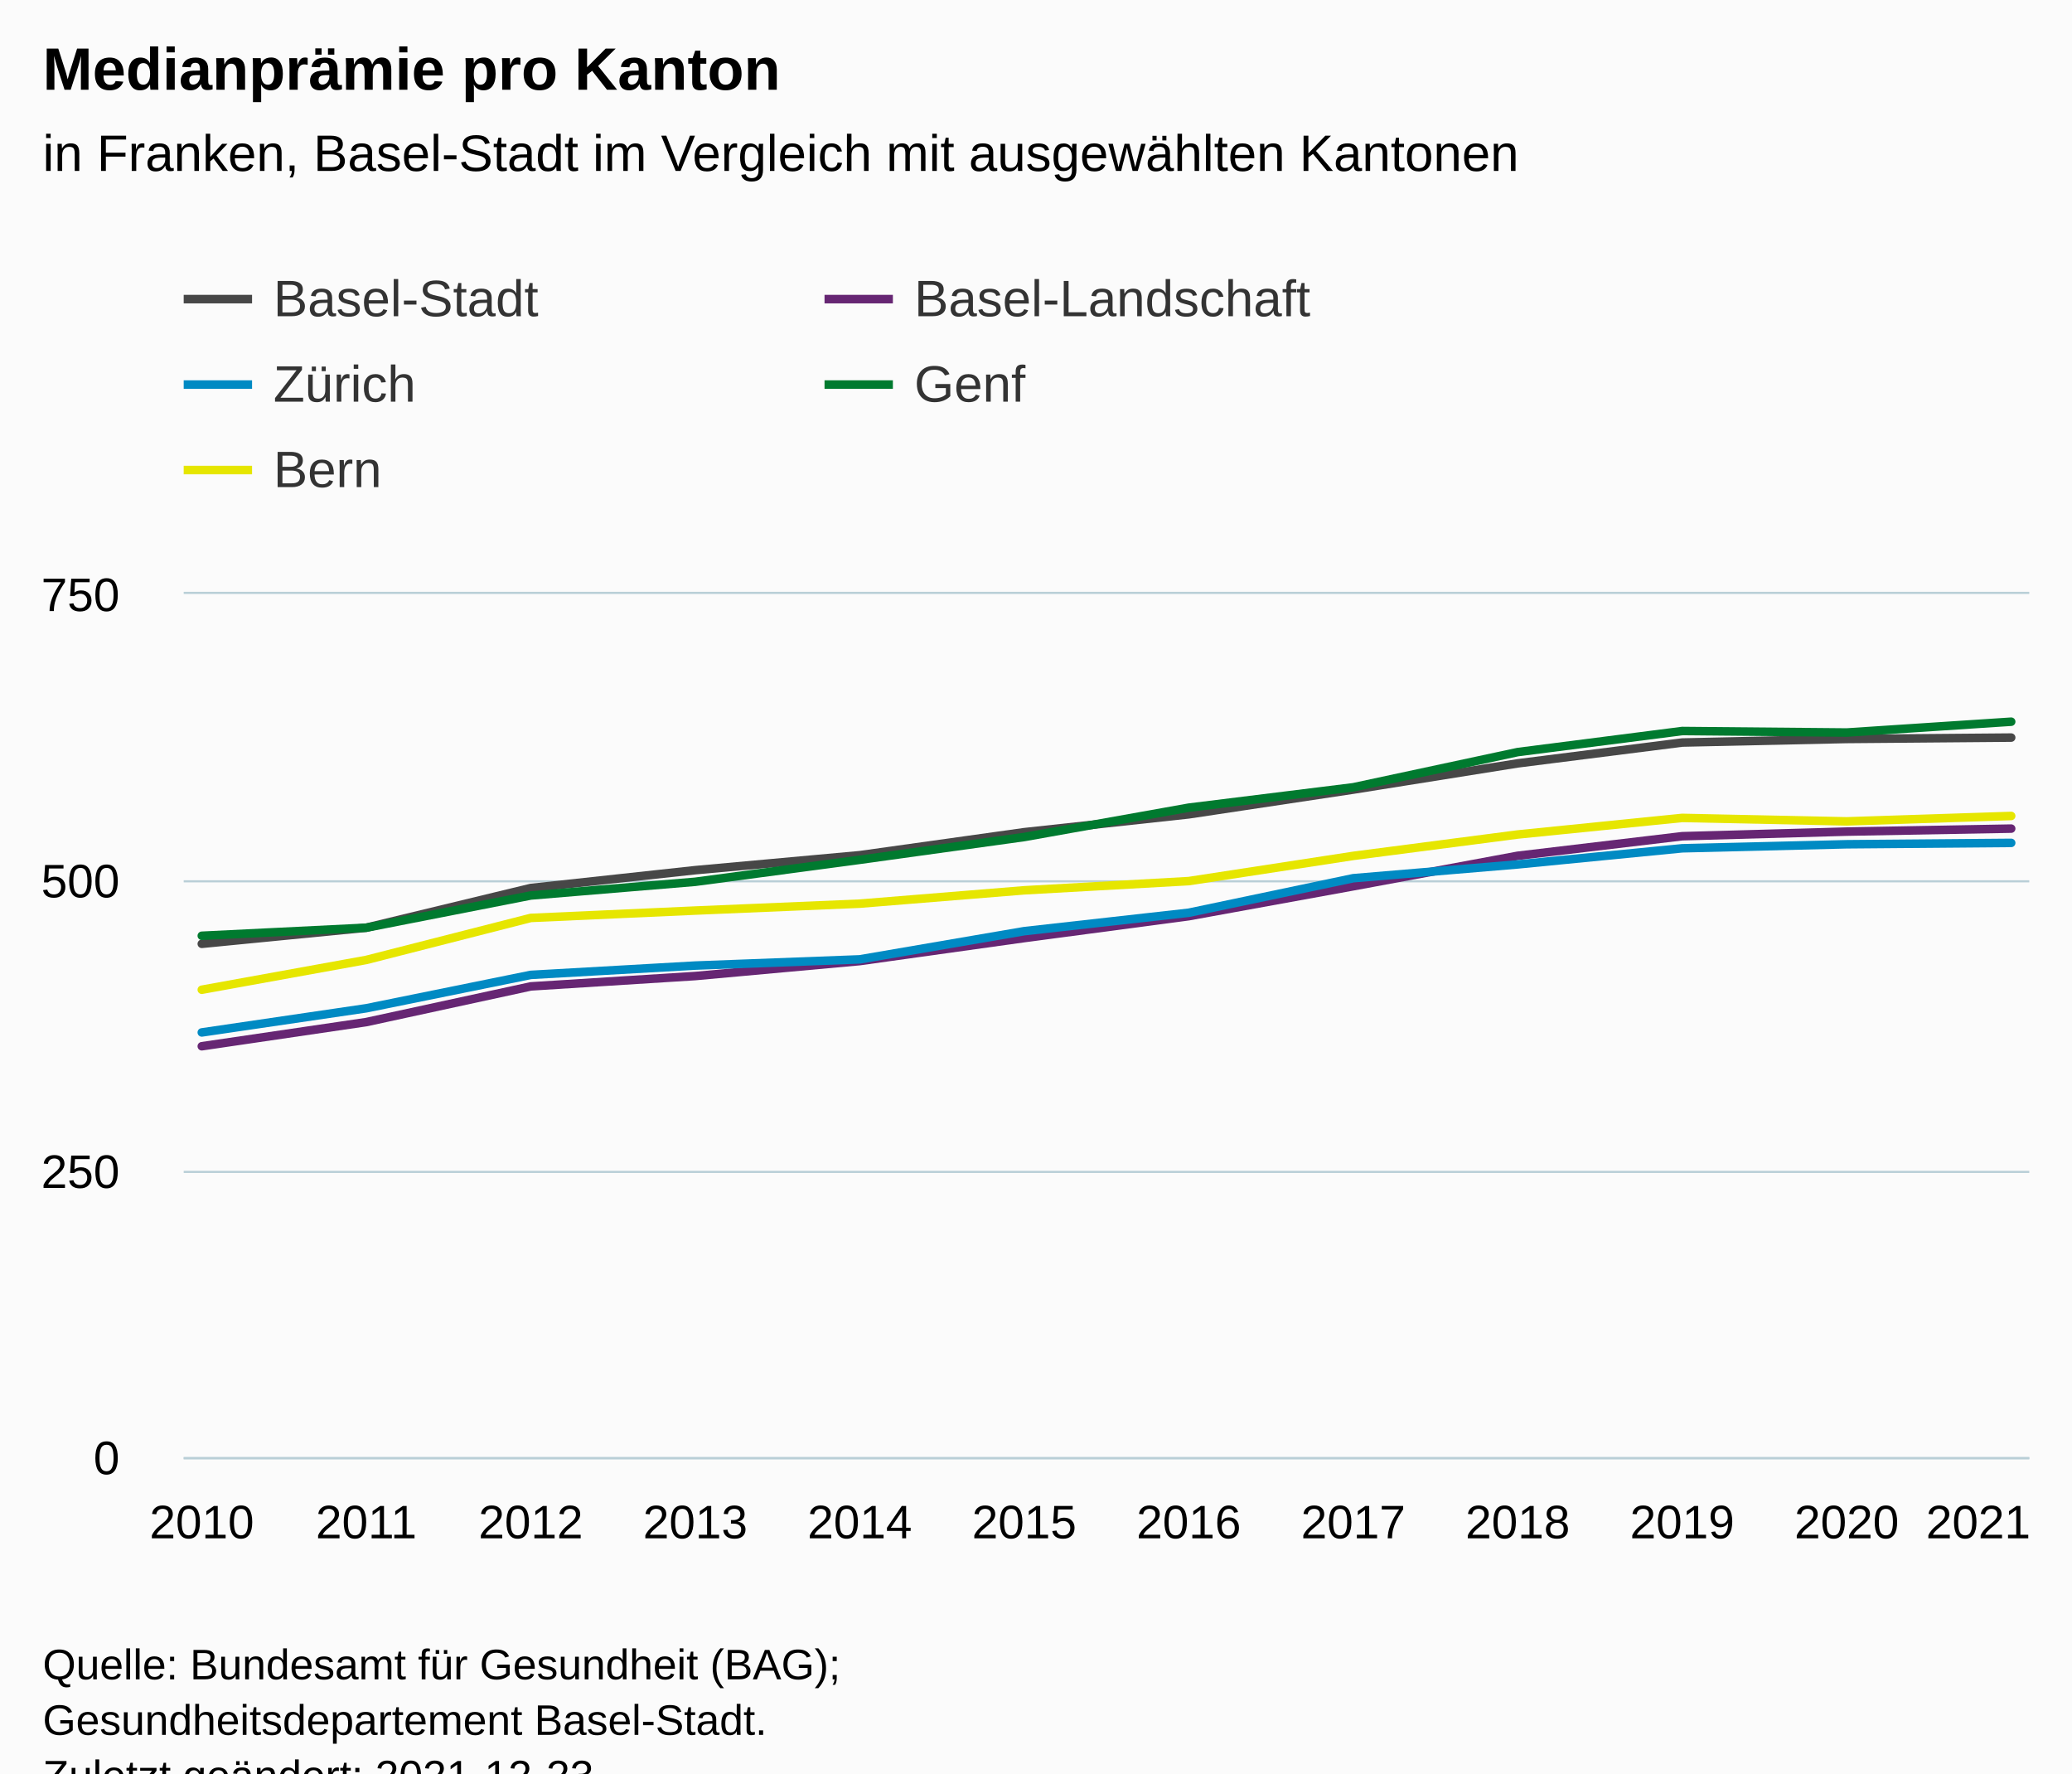
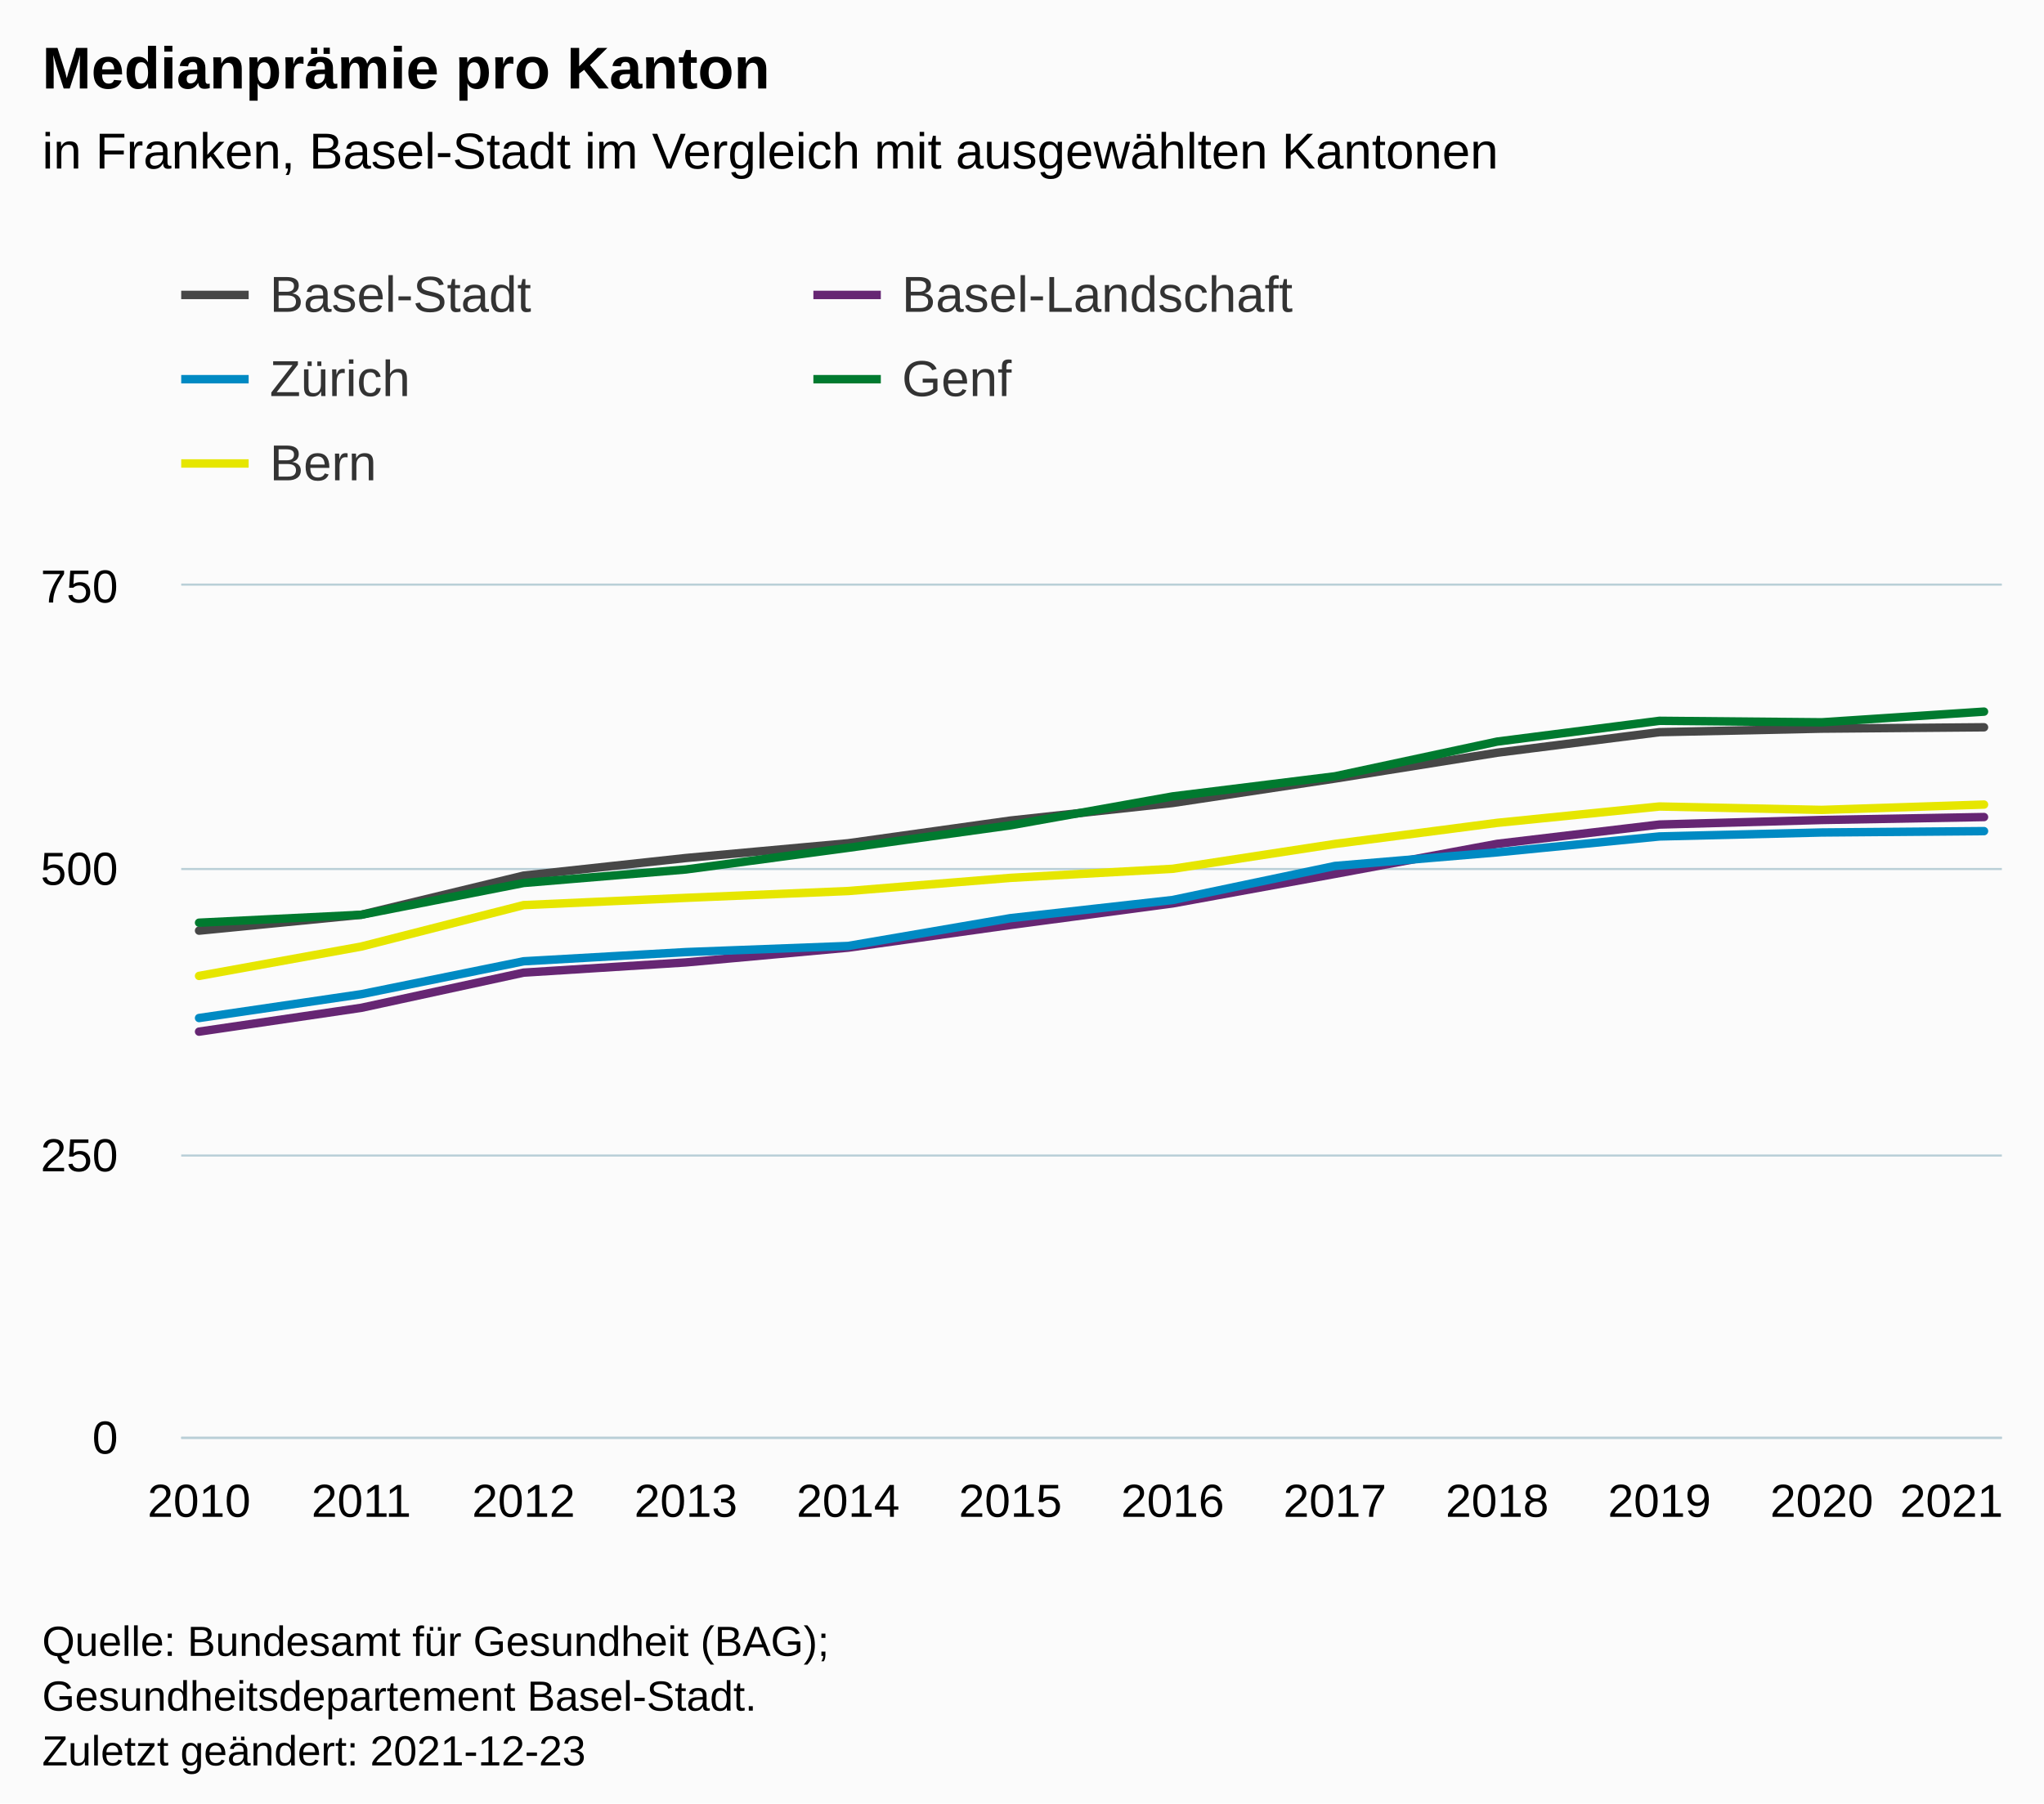
- <svg xmlns="http://www.w3.org/2000/svg" version="1.1" class="highcharts-root" style="font-family:Arial;font-size:12px;" viewBox="0 0 485 415">
+ <svg xmlns="http://www.w3.org/2000/svg" version="1.1" class="highcharts-root" style="font-family:Arial;font-size:12px;" width="485" height="428">
  <defs>
-     <clipPath id="highcharts-qar2ph6-67-">
+     <clipPath id="highcharts-7lmoagz-67-">
      <rect x="0" y="0" width="432" height="202" fill="none" />
    </clipPath>
-     <clipPath id="highcharts-qar2ph6-80-">
+     <clipPath id="highcharts-7lmoagz-80-">
      <rect x="0" y="0" width="432" height="202" fill="none" />
    </clipPath>
-     <clipPath id="highcharts-qar2ph6-129-">
+     <clipPath id="highcharts-7lmoagz-129-">
      <rect x="43" y="139" width="432" height="202" fill="none" />
    </clipPath>
  </defs>
  <rect fill="#fbfbfb" class="highcharts-background" x="0" y="0" width="485" height="428" rx="0" ry="0" />
  <rect fill="none" class="highcharts-plot-background" x="43" y="139" width="432" height="202" />
  <g class="highcharts-pane-group" data-z-index="0" />
  <g class="highcharts-grid highcharts-xaxis-grid" data-z-index="1">
    <path fill="none" data-z-index="1" class="highcharts-grid-line" d="M 46.5 139 L 46.5 341" opacity="1" />
    <path fill="none" data-z-index="1" class="highcharts-grid-line" d="M 85.5 139 L 85.5 341" opacity="1" />
    <path fill="none" data-z-index="1" class="highcharts-grid-line" d="M 123.5 139 L 123.5 341" opacity="1" />
    <path fill="none" data-z-index="1" class="highcharts-grid-line" d="M 162.5 139 L 162.5 341" opacity="1" />
    <path fill="none" data-z-index="1" class="highcharts-grid-line" d="M 200.5 139 L 200.5 341" opacity="1" />
    <path fill="none" data-z-index="1" class="highcharts-grid-line" d="M 239.5 139 L 239.5 341" opacity="1" />
    <path fill="none" data-z-index="1" class="highcharts-grid-line" d="M 277.5 139 L 277.5 341" opacity="1" />
    <path fill="none" data-z-index="1" class="highcharts-grid-line" d="M 316.5 139 L 316.5 341" opacity="1" />
    <path fill="none" data-z-index="1" class="highcharts-grid-line" d="M 354.5 139 L 354.5 341" opacity="1" />
    <path fill="none" data-z-index="1" class="highcharts-grid-line" d="M 393.5 139 L 393.5 341" opacity="1" />
    <path fill="none" data-z-index="1" class="highcharts-grid-line" d="M 431.5 139 L 431.5 341" opacity="1" />
    <path fill="none" data-z-index="1" class="highcharts-grid-line" d="M 470.5 139 L 470.5 341" opacity="1" />
  </g>
  <g class="highcharts-grid highcharts-yaxis-grid" data-z-index="1">
    <path fill="none" stroke="#B9CFD7" stroke-width="0.5" data-z-index="1" class="highcharts-grid-line" d="M 43 341.25 L 475 341.25" opacity="1" />
    <path fill="none" stroke="#B9CFD7" stroke-width="0.5" data-z-index="1" class="highcharts-grid-line" d="M 43 274.25 L 475 274.25" opacity="1" />
    <path fill="none" stroke="#B9CFD7" stroke-width="0.5" data-z-index="1" class="highcharts-grid-line" d="M 43 206.25 L 475 206.25" opacity="1" />
    <path fill="none" stroke="#B9CFD7" stroke-width="0.5" data-z-index="1" class="highcharts-grid-line" d="M 43 138.75 L 475 138.75" opacity="1" />
  </g>
  <rect fill="none" class="highcharts-plot-border" data-z-index="1" x="43" y="139" width="432" height="202" />
  <g class="highcharts-axis highcharts-xaxis" data-z-index="2">
    <path fill="none" class="highcharts-axis-line" stroke="#B9CFD7" stroke-width="0.5" data-z-index="7" d="M 43 341.25 L 475 341.25" />
  </g>
  <g class="highcharts-axis highcharts-yaxis" data-z-index="2">
    <path fill="none" class="highcharts-axis-line" data-z-index="7" d="M 43 139 L 43 341" />
  </g>
  <g class="highcharts-series-group" data-z-index="3">
-     <g class="highcharts-series highcharts-series-0 highcharts-line-series" data-z-index="0.1" opacity="1" transform="translate(43,139) scale(1 1)" clip-path="url(#highcharts-qar2ph6-80-)">
+     <g class="highcharts-series highcharts-series-0 highcharts-line-series" data-z-index="0.1" opacity="1" transform="translate(43,139) scale(1 1)" clip-path="url(#highcharts-7lmoagz-80-)">
      <path fill="none" d="M 4.235 81.877 L 42.738 78.107 L 81.241 68.815 L 119.743 64.64 L 158.246 61.139 L 196.749 55.752 L 235.251 51.577 L 273.754 45.787 L 312.257 39.646 L 350.759 34.771 L 389.262 33.936 L 427.765 33.613" class="highcharts-graph" data-z-index="1" stroke="#474747" stroke-width="2" stroke-linejoin="round" stroke-linecap="round" />
    </g>
    <g class="highcharts-markers highcharts-series-0 highcharts-line-series" data-z-index="0.1" opacity="1" transform="translate(43,139) scale(1 1)" clip-path="none" />
-     <g class="highcharts-series highcharts-series-1 highcharts-line-series" data-z-index="0.1" opacity="1" transform="translate(43,139) scale(1 1)" clip-path="url(#highcharts-qar2ph6-80-)">
+     <g class="highcharts-series highcharts-series-1 highcharts-line-series" data-z-index="0.1" opacity="1" transform="translate(43,139) scale(1 1)" clip-path="url(#highcharts-7lmoagz-80-)">
      <path fill="none" d="M 4.235 105.848 L 42.738 100.192 L 81.241 91.843 L 119.743 89.419 L 158.246 85.917 L 196.749 80.531 L 235.251 75.413 L 273.754 68.411 L 312.257 61.273 L 350.759 56.695 L 389.262 55.617 L 427.765 54.917" class="highcharts-graph" data-z-index="1" stroke="#662673" stroke-width="2" stroke-linejoin="round" stroke-linecap="round" />
    </g>
    <g class="highcharts-markers highcharts-series-1 highcharts-line-series" data-z-index="0.1" opacity="1" transform="translate(43,139) scale(1 1)" clip-path="none" />
-     <g class="highcharts-series highcharts-series-2 highcharts-line-series" data-z-index="0.1" opacity="1" transform="translate(43,139) scale(1 1)" clip-path="url(#highcharts-qar2ph6-80-)">
+     <g class="highcharts-series highcharts-series-2 highcharts-line-series" data-z-index="0.1" opacity="1" transform="translate(43,139) scale(1 1)" clip-path="url(#highcharts-7lmoagz-80-)">
      <path fill="none" d="M 4.235 102.616 L 42.738 96.96 L 81.241 89.149 L 119.743 86.968 L 158.246 85.513 L 196.749 78.915 L 235.251 74.605 L 273.754 66.525 L 312.257 63.293 L 350.759 59.523 L 389.262 58.58 L 427.765 58.257" class="highcharts-graph" data-z-index="1" stroke="#008AC3" stroke-width="2" stroke-linejoin="round" stroke-linecap="round" />
    </g>
    <g class="highcharts-markers highcharts-series-2 highcharts-line-series" data-z-index="0.1" opacity="1" transform="translate(43,139) scale(1 1)" clip-path="none" />
-     <g class="highcharts-series highcharts-series-3 highcharts-line-series" data-z-index="0.1" opacity="1" transform="translate(43,139) scale(1 1)" clip-path="url(#highcharts-qar2ph6-80-)">
+     <g class="highcharts-series highcharts-series-3 highcharts-line-series" data-z-index="0.1" opacity="1" transform="translate(43,139) scale(1 1)" clip-path="url(#highcharts-7lmoagz-80-)">
      <path fill="none" d="M 4.235 79.992 L 42.738 78.107 L 81.241 70.565 L 119.743 67.36 L 158.246 62.216 L 196.749 56.883 L 235.251 50.015 L 273.754 45.248 L 312.257 37.006 L 350.759 32.078 L 389.262 32.428 L 427.765 29.896" class="highcharts-graph" data-z-index="1" stroke="#007A2F" stroke-width="2" stroke-linejoin="round" stroke-linecap="round" />
    </g>
    <g class="highcharts-markers highcharts-series-3 highcharts-line-series" data-z-index="0.1" opacity="1" transform="translate(43,139) scale(1 1)" clip-path="none" />
-     <g class="highcharts-series highcharts-series-4 highcharts-line-series" data-z-index="0.1" opacity="1" transform="translate(43,139) scale(1 1)" clip-path="url(#highcharts-qar2ph6-80-)">
+     <g class="highcharts-series highcharts-series-4 highcharts-line-series" data-z-index="0.1" opacity="1" transform="translate(43,139) scale(1 1)" clip-path="url(#highcharts-7lmoagz-80-)">
      <path fill="none" d="M 4.235 92.624 L 42.738 85.648 L 81.241 75.817 L 119.743 74.094 L 158.246 72.478 L 196.749 69.353 L 235.251 67.199 L 273.754 61.3 L 312.257 56.291 L 350.759 52.412 L 389.262 53.22 L 427.765 51.954" class="highcharts-graph" data-z-index="1" stroke="#E6E600" stroke-width="2" stroke-linejoin="round" stroke-linecap="round" />
    </g>
    <g class="highcharts-markers highcharts-series-4 highcharts-line-series" data-z-index="0.1" opacity="1" transform="translate(43,139) scale(1 1)" clip-path="none" />
  </g>
  <text x="10" text-anchor="start" class="highcharts-title" data-z-index="4" style="color:#000000;font-size:14px;font-weight:bold;fill:#000000;" y="21">
    <tspan>Medianprämie pro Kanton</tspan>
  </text>
  <text x="10" text-anchor="start" class="highcharts-subtitle" data-z-index="4" style="color:#000000;font-size:12px;font-weight:normal;fill:#000000;" y="40">
    <tspan>in Franken, Basel-Stadt im Vergleich mit ausgewählten Kantonen</tspan>
  </text>
  <text x="10" text-anchor="start" class="highcharts-caption" data-z-index="4" style="color:#666666;fill:#666666;" y="375" />
  <g class="highcharts-legend" data-z-index="7" transform="translate(35,56)">
    <rect fill="none" class="highcharts-legend-box" rx="0" ry="0" x="0" y="0" width="296" height="71" visibility="visible" />
    <g data-z-index="1">
      <g>
        <g class="highcharts-legend-item highcharts-line-series highcharts-color-undefined highcharts-series-0" data-z-index="1" transform="translate(8,3)">
          <path fill="none" d="M 0 11 L 16 11" class="highcharts-graph" stroke="#474747" stroke-width="2" />
          <text x="21" style="color:#333333;cursor:pointer;font-size:12px;font-weight:normal;fill:#333333;" text-anchor="start" data-z-index="2" y="15">
            <tspan>Basel-Stadt</tspan>
          </text>
        </g>
        <g class="highcharts-legend-item highcharts-line-series highcharts-color-undefined highcharts-series-1" data-z-index="1" transform="translate(158,3)">
          <path fill="none" d="M 0 11 L 16 11" class="highcharts-graph" stroke="#662673" stroke-width="2" />
          <text x="21" y="15" style="color:#333333;cursor:pointer;font-size:12px;font-weight:normal;fill:#333333;" text-anchor="start" data-z-index="2">
            <tspan>Basel-Landschaft</tspan>
          </text>
        </g>
        <g class="highcharts-legend-item highcharts-line-series highcharts-color-undefined highcharts-series-2" data-z-index="1" transform="translate(8,23)">
          <path fill="none" d="M 0 11 L 16 11" class="highcharts-graph" stroke="#008AC3" stroke-width="2" />
          <text x="21" y="15" style="color:#333333;cursor:pointer;font-size:12px;font-weight:normal;fill:#333333;" text-anchor="start" data-z-index="2">
            <tspan>Zürich</tspan>
          </text>
        </g>
        <g class="highcharts-legend-item highcharts-line-series highcharts-color-undefined highcharts-series-3" data-z-index="1" transform="translate(158,23)">
          <path fill="none" d="M 0 11 L 16 11" class="highcharts-graph" stroke="#007A2F" stroke-width="2" />
          <text x="21" y="15" style="color:#333333;cursor:pointer;font-size:12px;font-weight:normal;fill:#333333;" text-anchor="start" data-z-index="2">
            <tspan>Genf</tspan>
          </text>
        </g>
        <g class="highcharts-legend-item highcharts-line-series highcharts-color-undefined highcharts-series-4" data-z-index="1" transform="translate(8,43)">
          <path fill="none" d="M 0 11 L 16 11" class="highcharts-graph" stroke="#E6E600" stroke-width="2" />
          <text x="21" y="15" style="color:#333333;cursor:pointer;font-size:12px;font-weight:normal;fill:#333333;" text-anchor="start" data-z-index="2">
            <tspan>Bern</tspan>
          </text>
        </g>
      </g>
    </g>
  </g>
  <g class="highcharts-axis-labels highcharts-xaxis-labels" data-z-index="7">
    <text x="47.235" style="color:#000000;cursor:default;font-size:11px;fill:#000000;" text-anchor="middle" transform="translate(0,0)" y="360" opacity="1">2010</text>
    <text x="85.738" style="color:#000000;cursor:default;font-size:11px;fill:#000000;" text-anchor="middle" transform="translate(0,0)" y="360" opacity="1">2011</text>
    <text x="124.241" style="color:#000000;cursor:default;font-size:11px;fill:#000000;" text-anchor="middle" transform="translate(0,0)" y="360" opacity="1">2012</text>
    <text x="162.743" style="color:#000000;cursor:default;font-size:11px;fill:#000000;" text-anchor="middle" transform="translate(0,0)" y="360" opacity="1">2013</text>
    <text x="201.246" style="color:#000000;cursor:default;font-size:11px;fill:#000000;" text-anchor="middle" transform="translate(0,0)" y="360" opacity="1">2014</text>
    <text x="239.749" style="color:#000000;cursor:default;font-size:11px;fill:#000000;" text-anchor="middle" transform="translate(0,0)" y="360" opacity="1">2015</text>
    <text x="278.251" style="color:#000000;cursor:default;font-size:11px;fill:#000000;" text-anchor="middle" transform="translate(0,0)" y="360" opacity="1">2016</text>
    <text x="316.754" style="color:#000000;cursor:default;font-size:11px;fill:#000000;" text-anchor="middle" transform="translate(0,0)" y="360" opacity="1">2017</text>
    <text x="355.257" style="color:#000000;cursor:default;font-size:11px;fill:#000000;" text-anchor="middle" transform="translate(0,0)" y="360" opacity="1">2018</text>
    <text x="393.759" style="color:#000000;cursor:default;font-size:11px;fill:#000000;" text-anchor="middle" transform="translate(0,0)" y="360" opacity="1">2019</text>
    <text x="432.262" style="color:#000000;cursor:default;font-size:11px;fill:#000000;" text-anchor="middle" transform="translate(0,0)" y="360" opacity="1">2020</text>
    <text x="463.064" style="color:#000000;cursor:default;font-size:11px;fill:#000000;" text-anchor="middle" transform="translate(0,0)" y="360" opacity="1">
      <tspan>2021</tspan>
    </text>
  </g>
  <g class="highcharts-axis-labels highcharts-yaxis-labels" data-z-index="7">
    <text x="28" style="color:#000000;cursor:default;font-size:11px;fill:#000000;" text-anchor="end" transform="translate(0,0)" y="345" opacity="1">0</text>
    <text x="28" style="color:#000000;cursor:default;font-size:11px;fill:#000000;" text-anchor="end" transform="translate(0,0)" y="278" opacity="1">250</text>
    <text x="28" style="color:#000000;cursor:default;font-size:11px;fill:#000000;" text-anchor="end" transform="translate(0,0)" y="210" opacity="1">500</text>
    <text x="28" style="color:#000000;cursor:default;font-size:11px;fill:#000000;" text-anchor="end" transform="translate(0,0)" y="143" opacity="1">750</text>
  </g>
  <text x="10" class="highcharts-credits" text-anchor="start" data-z-index="8" style="cursor:default;color:#000000;font-size:10px;fill:#000000;" y="393">
    <tspan>Quelle: Bundesamt für Gesundheit (BAG);</tspan>
    <tspan x="10" dy="13">Gesundheitsdepartement Basel-Stadt.</tspan>
    <tspan x="10" dy="13">Zuletzt geändert: 2021-12-23</tspan>
  </text>
-   <g class="highcharts-control-points" data-z-index="99" clip-path="url(#highcharts-qar2ph6-129-)" />
+   <g class="highcharts-control-points" data-z-index="99" clip-path="url(#highcharts-7lmoagz-129-)" />
</svg>
